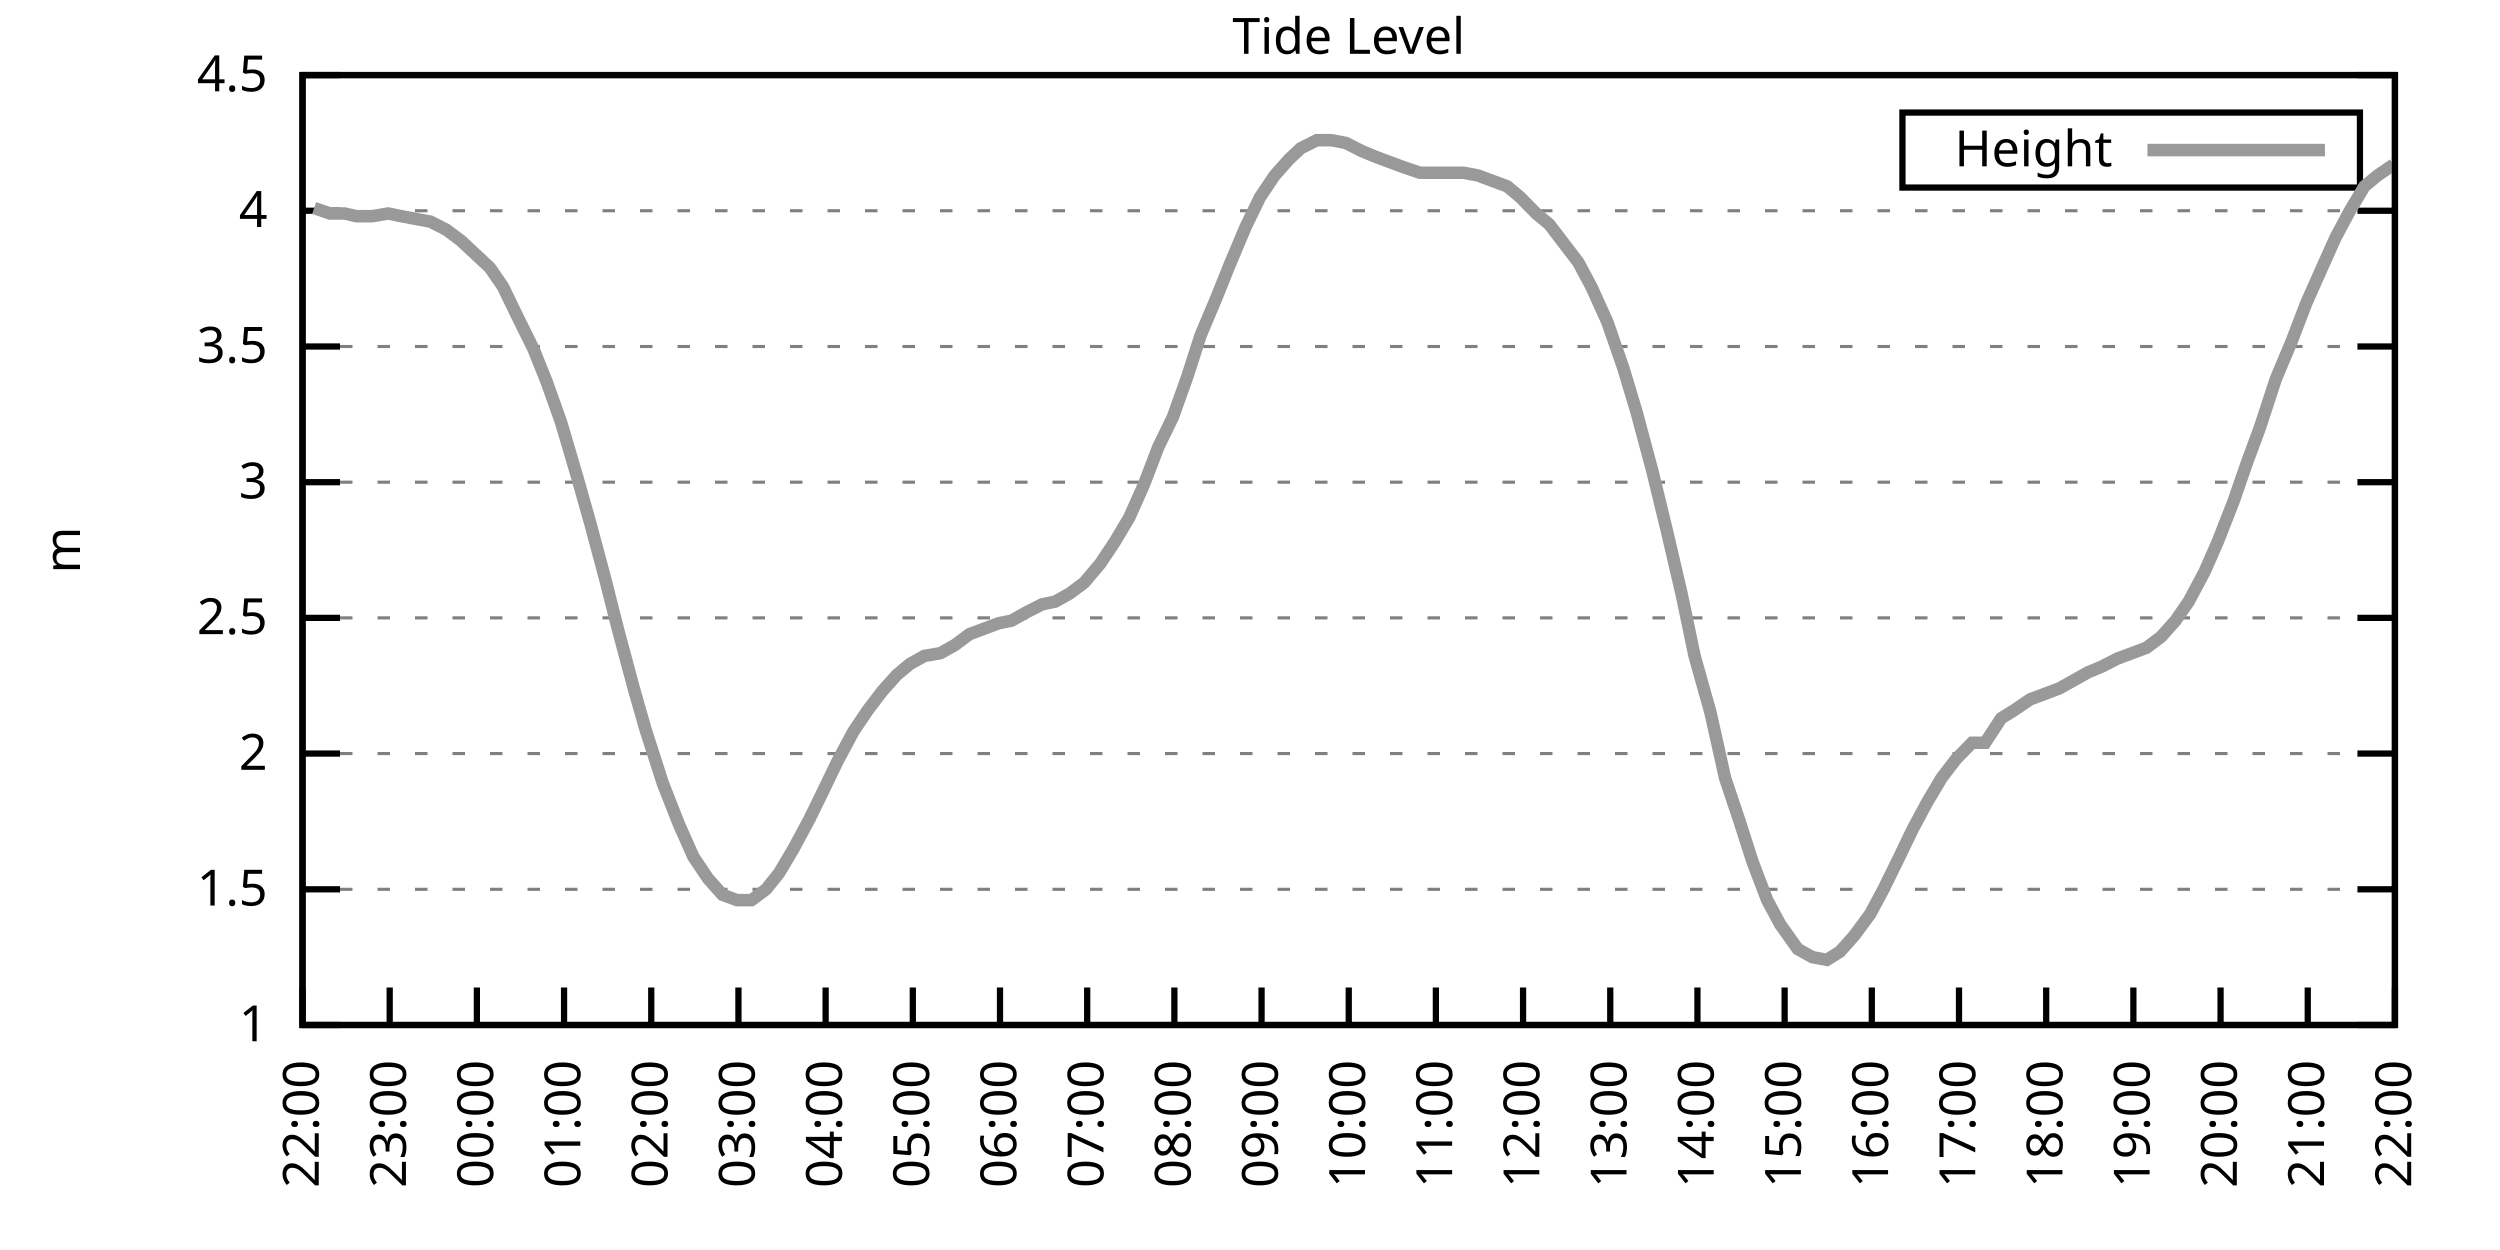
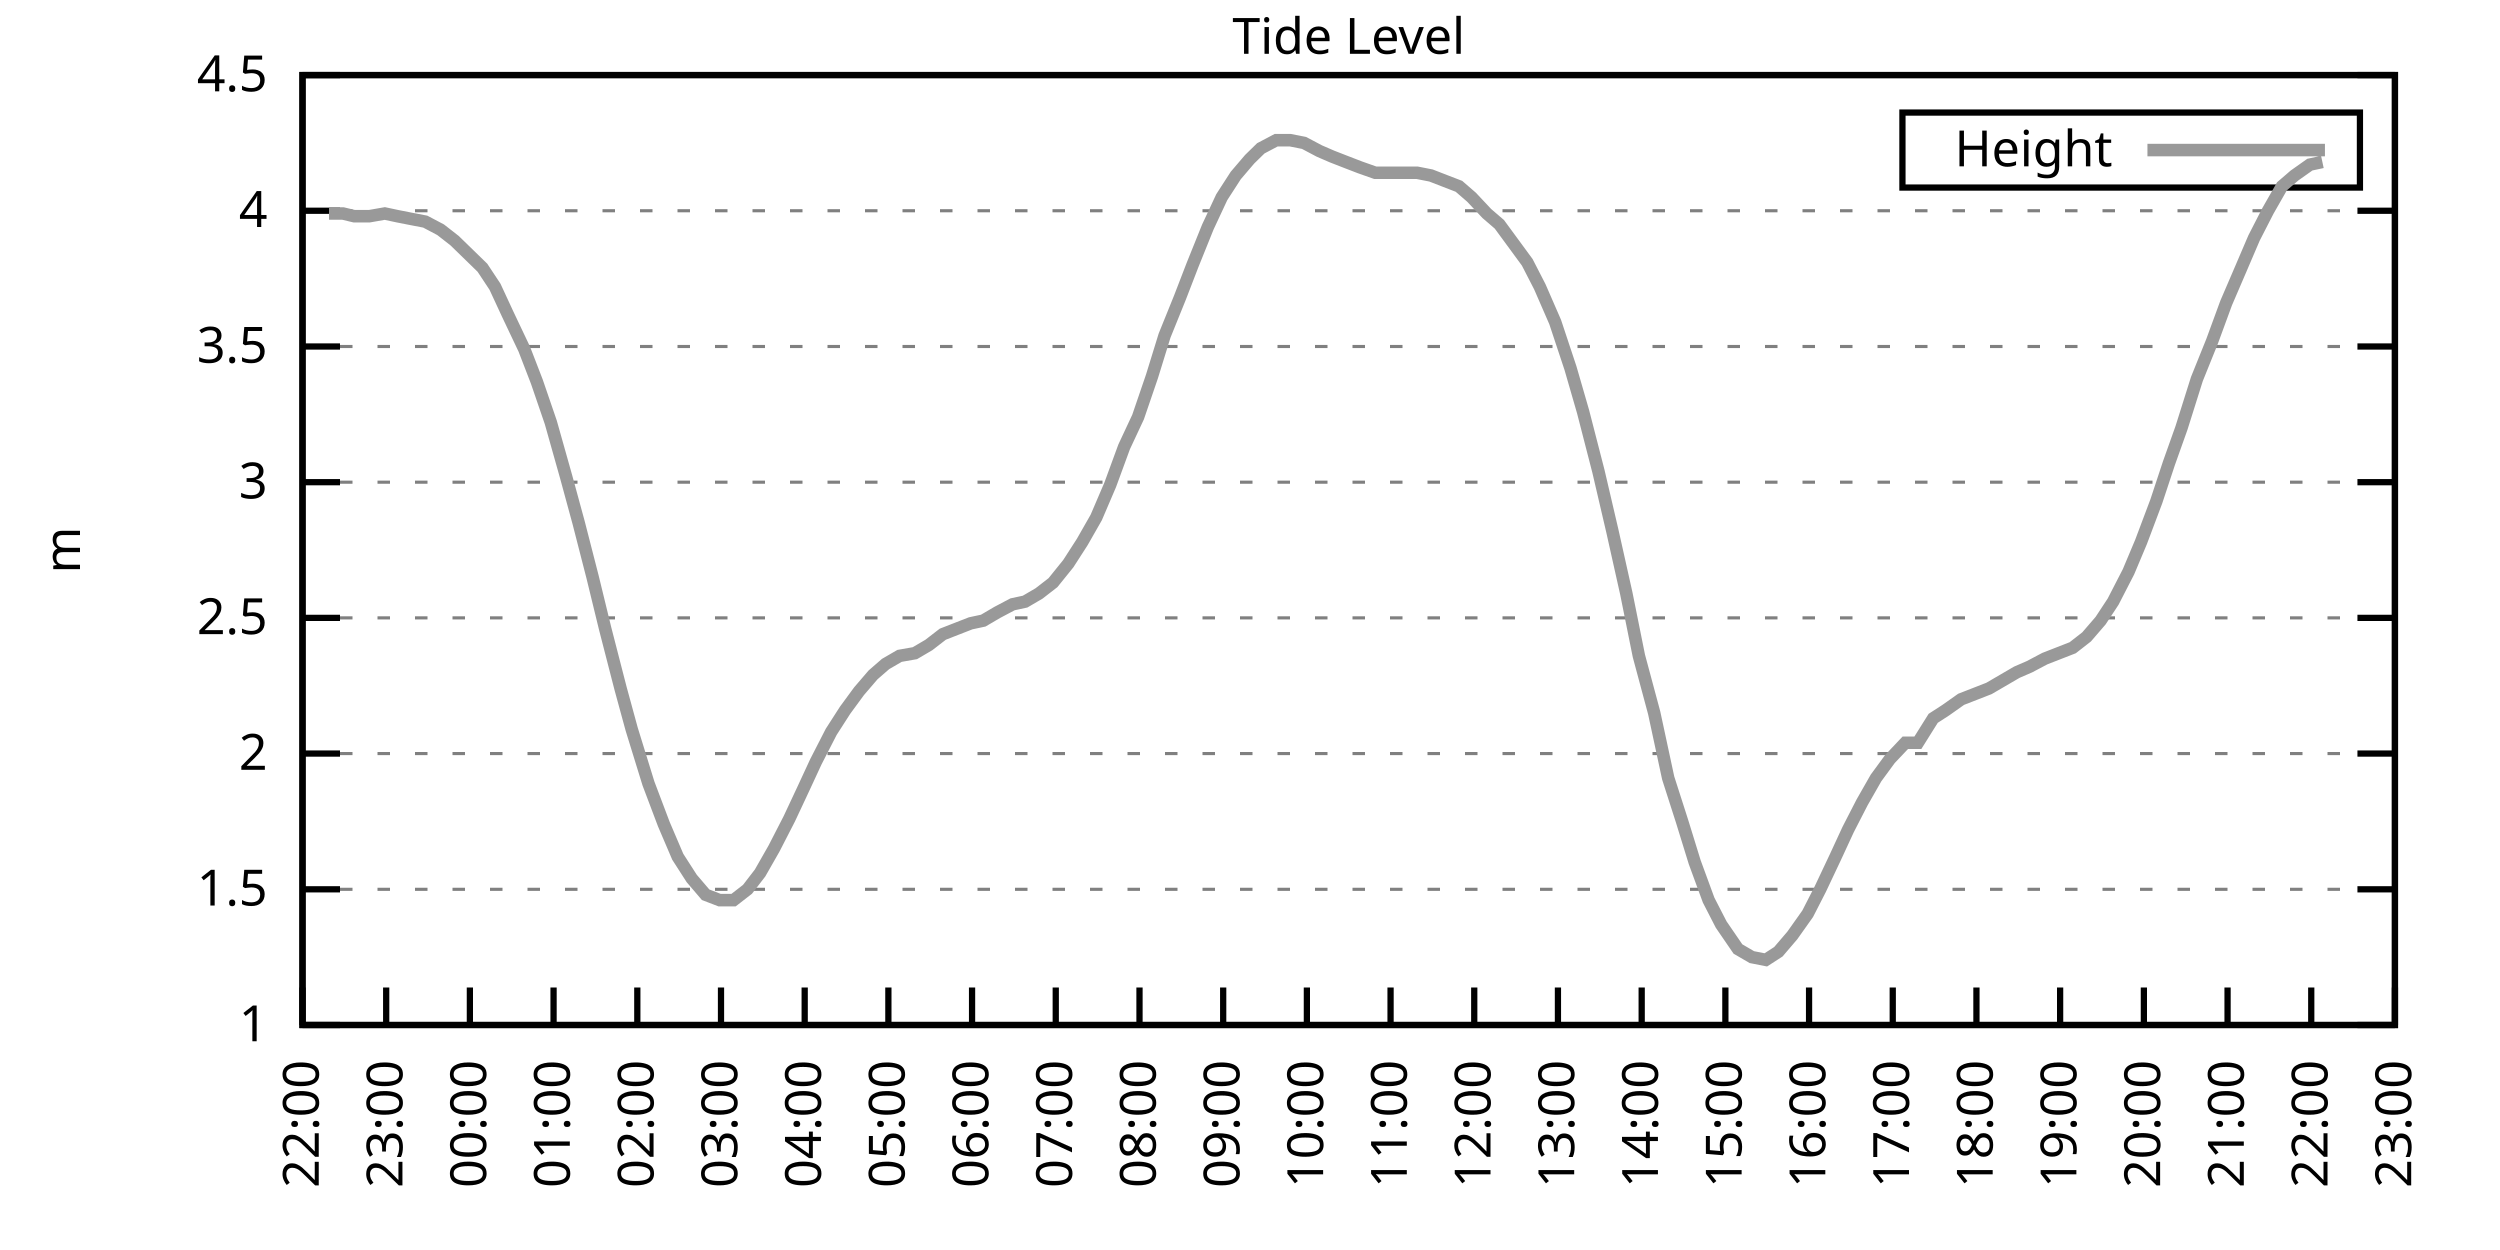
<svg xmlns="http://www.w3.org/2000/svg" xmlns:xlink="http://www.w3.org/1999/xlink" width="400" height="200" viewBox="0 0 400 200">
  <g id="gnuplot_canvas">
    <rect x="0" y="0" width="400" height="200" fill="none" />
    <defs>
      <circle id="gpDot" r="0.5" stroke-width="0.5" stroke="currentColor" />
      <path id="gpPt0" stroke-width="0.333" stroke="currentColor" d="M-1,0 h2 M0,-1 v2" />
      <path id="gpPt1" stroke-width="0.333" stroke="currentColor" d="M-1,-1 L1,1 M1,-1 L-1,1" />
      <path id="gpPt2" stroke-width="0.333" stroke="currentColor" d="M-1,0 L1,0 M0,-1 L0,1 M-1,-1 L1,1 M-1,1 L1,-1" />
      <rect id="gpPt3" stroke-width="0.333" stroke="currentColor" x="-1" y="-1" width="2" height="2" />
      <rect id="gpPt4" stroke-width="0.333" stroke="currentColor" fill="currentColor" x="-1" y="-1" width="2" height="2" />
      <circle id="gpPt5" stroke-width="0.333" stroke="currentColor" cx="0" cy="0" r="1" />
      <use xlink:href="#gpPt5" id="gpPt6" fill="currentColor" stroke="none" />
      <path id="gpPt7" stroke-width="0.333" stroke="currentColor" d="M0,-1.33 L-1.33,0.67 L1.33,0.67 z" />
      <use xlink:href="#gpPt7" id="gpPt8" fill="currentColor" stroke="none" />
      <use xlink:href="#gpPt7" id="gpPt9" stroke="currentColor" transform="rotate(180)" />
      <use xlink:href="#gpPt9" id="gpPt10" fill="currentColor" stroke="none" />
      <use xlink:href="#gpPt3" id="gpPt11" stroke="currentColor" transform="rotate(45)" />
      <use xlink:href="#gpPt11" id="gpPt12" fill="currentColor" stroke="none" />
      <path id="gpPt13" stroke-width="0.333" stroke="currentColor" d="M0,1.330 L1.265,0.411 L0.782,-1.067 L-0.782,-1.076 L-1.265,0.411 z" />
      <use xlink:href="#gpPt13" id="gpPt14" fill="currentColor" stroke="none" />
      <filter id="textbox" filterUnits="objectBoundingBox" x="0" y="0" height="1" width="1">
        <feFlood flood-color="white" flood-opacity="1" result="bgnd" />
        <feComposite in="SourceGraphic" in2="bgnd" operator="atop" />
      </filter>
      <filter id="greybox" filterUnits="objectBoundingBox" x="0" y="0" height="1" width="1">
        <feFlood flood-color="lightgrey" flood-opacity="1" result="grey" />
        <feComposite in="SourceGraphic" in2="grey" operator="atop" />
      </filter>
    </defs>
    <g fill="none" color="white" stroke="currentColor" stroke-width="1.00" stroke-linecap="butt" stroke-linejoin="miter">
</g>
    <g fill="none" color="black" stroke="currentColor" stroke-width="1.00" stroke-linecap="butt" stroke-linejoin="miter">
      <g stroke="none" shape-rendering="crispEdges">
        <polygon fill="rgb(255, 255, 255)" points="48.40,164.00 383.18,164.00 383.18,12.02 48.40,12.02 " />
      </g>
    </g>
    <g fill="none" color="black" stroke="currentColor" stroke-width="1.00" stroke-linecap="butt" stroke-linejoin="miter">
</g>
    <g fill="none" color="black" stroke="black" stroke-width="0.50" stroke-linecap="butt" stroke-linejoin="miter">
</g>
    <g fill="none" color="gray" stroke="currentColor" stroke-width="0.50" stroke-linecap="butt" stroke-linejoin="miter">
      <path stroke="gray" stroke-dasharray="2,4" class="gridline" d="M48.40,164.00 L383.19,164.00  " />
    </g>
    <g fill="none" color="gray" stroke="gray" stroke-width="1.00" stroke-linecap="butt" stroke-linejoin="miter">
</g>
    <g fill="none" color="black" stroke="currentColor" stroke-width="1.00" stroke-linecap="butt" stroke-linejoin="miter">
      <path stroke="black" d="M48.40,164.00 L54.40,164.00 M383.19,164.00 L377.19,164.00  " />
      <g transform="translate(42.80,166.60)" stroke="none" fill="black" font-family="Sans" font-size="8.00" text-anchor="end">
        <text>
          <tspan font-family="Sans"> 1</tspan>
        </text>
      </g>
    </g>
    <g fill="none" color="black" stroke="currentColor" stroke-width="1.00" stroke-linecap="butt" stroke-linejoin="miter">
</g>
    <g fill="none" color="black" stroke="black" stroke-width="0.50" stroke-linecap="butt" stroke-linejoin="miter">
</g>
    <g fill="none" color="gray" stroke="currentColor" stroke-width="0.50" stroke-linecap="butt" stroke-linejoin="miter">
      <path stroke="gray" stroke-dasharray="2,4" class="gridline" d="M48.40,142.29 L383.19,142.29  " />
    </g>
    <g fill="none" color="gray" stroke="gray" stroke-width="1.00" stroke-linecap="butt" stroke-linejoin="miter">
</g>
    <g fill="none" color="black" stroke="currentColor" stroke-width="1.00" stroke-linecap="butt" stroke-linejoin="miter">
      <path stroke="black" d="M48.40,142.29 L54.40,142.29 M383.19,142.29 L377.19,142.29  " />
      <g transform="translate(42.80,144.89)" stroke="none" fill="black" font-family="Sans" font-size="8.00" text-anchor="end">
        <text>
          <tspan font-family="Sans"> 1.5</tspan>
        </text>
      </g>
    </g>
    <g fill="none" color="black" stroke="currentColor" stroke-width="1.00" stroke-linecap="butt" stroke-linejoin="miter">
</g>
    <g fill="none" color="black" stroke="black" stroke-width="0.50" stroke-linecap="butt" stroke-linejoin="miter">
</g>
    <g fill="none" color="gray" stroke="currentColor" stroke-width="0.50" stroke-linecap="butt" stroke-linejoin="miter">
      <path stroke="gray" stroke-dasharray="2,4" class="gridline" d="M48.40,120.57 L383.19,120.57  " />
    </g>
    <g fill="none" color="gray" stroke="gray" stroke-width="1.00" stroke-linecap="butt" stroke-linejoin="miter">
</g>
    <g fill="none" color="black" stroke="currentColor" stroke-width="1.00" stroke-linecap="butt" stroke-linejoin="miter">
      <path stroke="black" d="M48.40,120.57 L54.40,120.57 M383.19,120.57 L377.19,120.57  " />
      <g transform="translate(42.80,123.17)" stroke="none" fill="black" font-family="Sans" font-size="8.00" text-anchor="end">
        <text>
          <tspan font-family="Sans"> 2</tspan>
        </text>
      </g>
    </g>
    <g fill="none" color="black" stroke="currentColor" stroke-width="1.00" stroke-linecap="butt" stroke-linejoin="miter">
</g>
    <g fill="none" color="black" stroke="black" stroke-width="0.50" stroke-linecap="butt" stroke-linejoin="miter">
</g>
    <g fill="none" color="gray" stroke="currentColor" stroke-width="0.50" stroke-linecap="butt" stroke-linejoin="miter">
      <path stroke="gray" stroke-dasharray="2,4" class="gridline" d="M48.40,98.86 L383.19,98.86  " />
    </g>
    <g fill="none" color="gray" stroke="gray" stroke-width="1.00" stroke-linecap="butt" stroke-linejoin="miter">
</g>
    <g fill="none" color="black" stroke="currentColor" stroke-width="1.00" stroke-linecap="butt" stroke-linejoin="miter">
      <path stroke="black" d="M48.40,98.86 L54.40,98.86 M383.19,98.86 L377.19,98.86  " />
      <g transform="translate(42.80,101.46)" stroke="none" fill="black" font-family="Sans" font-size="8.00" text-anchor="end">
        <text>
          <tspan font-family="Sans"> 2.5</tspan>
        </text>
      </g>
    </g>
    <g fill="none" color="black" stroke="currentColor" stroke-width="1.00" stroke-linecap="butt" stroke-linejoin="miter">
</g>
    <g fill="none" color="black" stroke="black" stroke-width="0.50" stroke-linecap="butt" stroke-linejoin="miter">
</g>
    <g fill="none" color="gray" stroke="currentColor" stroke-width="0.50" stroke-linecap="butt" stroke-linejoin="miter">
      <path stroke="gray" stroke-dasharray="2,4" class="gridline" d="M48.40,77.15 L383.19,77.15  " />
    </g>
    <g fill="none" color="gray" stroke="gray" stroke-width="1.00" stroke-linecap="butt" stroke-linejoin="miter">
</g>
    <g fill="none" color="black" stroke="currentColor" stroke-width="1.00" stroke-linecap="butt" stroke-linejoin="miter">
      <path stroke="black" d="M48.40,77.15 L54.40,77.15 M383.19,77.15 L377.19,77.15  " />
      <g transform="translate(42.80,79.75)" stroke="none" fill="black" font-family="Sans" font-size="8.00" text-anchor="end">
        <text>
          <tspan font-family="Sans"> 3</tspan>
        </text>
      </g>
    </g>
    <g fill="none" color="black" stroke="currentColor" stroke-width="1.00" stroke-linecap="butt" stroke-linejoin="miter">
</g>
    <g fill="none" color="black" stroke="black" stroke-width="0.50" stroke-linecap="butt" stroke-linejoin="miter">
</g>
    <g fill="none" color="gray" stroke="currentColor" stroke-width="0.50" stroke-linecap="butt" stroke-linejoin="miter">
      <path stroke="gray" stroke-dasharray="2,4" class="gridline" d="M48.40,55.44 L383.19,55.44  " />
    </g>
    <g fill="none" color="gray" stroke="gray" stroke-width="1.00" stroke-linecap="butt" stroke-linejoin="miter">
</g>
    <g fill="none" color="black" stroke="currentColor" stroke-width="1.00" stroke-linecap="butt" stroke-linejoin="miter">
      <path stroke="black" d="M48.40,55.44 L54.40,55.44 M383.19,55.44 L377.19,55.44  " />
      <g transform="translate(42.80,58.04)" stroke="none" fill="black" font-family="Sans" font-size="8.00" text-anchor="end">
        <text>
          <tspan font-family="Sans"> 3.5</tspan>
        </text>
      </g>
    </g>
    <g fill="none" color="black" stroke="currentColor" stroke-width="1.00" stroke-linecap="butt" stroke-linejoin="miter">
</g>
    <g fill="none" color="black" stroke="black" stroke-width="0.50" stroke-linecap="butt" stroke-linejoin="miter">
</g>
    <g fill="none" color="gray" stroke="currentColor" stroke-width="0.50" stroke-linecap="butt" stroke-linejoin="miter">
      <path stroke="gray" stroke-dasharray="2,4" class="gridline" d="M48.40,33.72 L383.19,33.72  " />
    </g>
    <g fill="none" color="gray" stroke="gray" stroke-width="1.00" stroke-linecap="butt" stroke-linejoin="miter">
</g>
    <g fill="none" color="black" stroke="currentColor" stroke-width="1.00" stroke-linecap="butt" stroke-linejoin="miter">
      <path stroke="black" d="M48.40,33.72 L54.40,33.72 M383.19,33.72 L377.19,33.72  " />
      <g transform="translate(42.80,36.32)" stroke="none" fill="black" font-family="Sans" font-size="8.00" text-anchor="end">
        <text>
          <tspan font-family="Sans"> 4</tspan>
        </text>
      </g>
    </g>
    <g fill="none" color="black" stroke="currentColor" stroke-width="1.00" stroke-linecap="butt" stroke-linejoin="miter">
</g>
    <g fill="none" color="black" stroke="black" stroke-width="0.50" stroke-linecap="butt" stroke-linejoin="miter">
</g>
    <g fill="none" color="gray" stroke="currentColor" stroke-width="0.50" stroke-linecap="butt" stroke-linejoin="miter">
      <path stroke="gray" stroke-dasharray="2,4" class="gridline" d="M48.40,12.01 L383.19,12.01  " />
    </g>
    <g fill="none" color="gray" stroke="gray" stroke-width="1.00" stroke-linecap="butt" stroke-linejoin="miter">
</g>
    <g fill="none" color="black" stroke="currentColor" stroke-width="1.00" stroke-linecap="butt" stroke-linejoin="miter">
      <path stroke="black" d="M48.40,12.01 L54.40,12.01 M383.19,12.01 L377.19,12.01  " />
      <g transform="translate(42.80,14.61)" stroke="none" fill="black" font-family="Sans" font-size="8.00" text-anchor="end">
        <text>
          <tspan font-family="Sans"> 4.5</tspan>
        </text>
      </g>
    </g>
    <g fill="none" color="black" stroke="currentColor" stroke-width="1.00" stroke-linecap="butt" stroke-linejoin="miter">
      <path stroke="black" d="M48.40,164.00 L48.40,158.00  " />
      <g transform="translate(51.00,169.60) rotate(270.00)" stroke="none" fill="black" font-family="Sans" font-size="8.00" text-anchor="end">
        <text>
          <tspan font-family="Sans">22:00</tspan>
        </text>
      </g>
    </g>
    <g fill="none" color="black" stroke="currentColor" stroke-width="1.00" stroke-linecap="butt" stroke-linejoin="miter">
-       <path stroke="black" d="M62.35,164.00 L62.35,158.00  " />
-       <g transform="translate(64.95,169.60) rotate(270.00)" stroke="none" fill="black" font-family="Sans" font-size="8.00" text-anchor="end">
+       <path stroke="black" d="M61.79,164.00 L61.79,158.00  " />
+       <g transform="translate(64.39,169.60) rotate(270.00)" stroke="none" fill="black" font-family="Sans" font-size="8.00" text-anchor="end">
        <text>
          <tspan font-family="Sans">23:00</tspan>
        </text>
      </g>
    </g>
    <g fill="none" color="black" stroke="currentColor" stroke-width="1.00" stroke-linecap="butt" stroke-linejoin="miter">
-       <path stroke="black" d="M76.30,164.00 L76.30,158.00  " />
-       <g transform="translate(78.90,169.60) rotate(270.00)" stroke="none" fill="black" font-family="Sans" font-size="8.00" text-anchor="end">
+       <path stroke="black" d="M75.18,164.00 L75.18,158.00  " />
+       <g transform="translate(77.78,169.60) rotate(270.00)" stroke="none" fill="black" font-family="Sans" font-size="8.00" text-anchor="end">
        <text>
          <tspan font-family="Sans">00:00</tspan>
        </text>
      </g>
    </g>
    <g fill="none" color="black" stroke="currentColor" stroke-width="1.00" stroke-linecap="butt" stroke-linejoin="miter">
-       <path stroke="black" d="M90.25,164.00 L90.25,158.00  " />
-       <g transform="translate(92.85,169.60) rotate(270.00)" stroke="none" fill="black" font-family="Sans" font-size="8.00" text-anchor="end">
+       <path stroke="black" d="M88.57,164.00 L88.57,158.00  " />
+       <g transform="translate(91.17,169.60) rotate(270.00)" stroke="none" fill="black" font-family="Sans" font-size="8.00" text-anchor="end">
        <text>
          <tspan font-family="Sans">01:00</tspan>
        </text>
      </g>
    </g>
    <g fill="none" color="black" stroke="currentColor" stroke-width="1.00" stroke-linecap="butt" stroke-linejoin="miter">
-       <path stroke="black" d="M104.20,164.00 L104.20,158.00  " />
-       <g transform="translate(106.80,169.60) rotate(270.00)" stroke="none" fill="black" font-family="Sans" font-size="8.00" text-anchor="end">
+       <path stroke="black" d="M101.97,164.00 L101.97,158.00  " />
+       <g transform="translate(104.57,169.60) rotate(270.00)" stroke="none" fill="black" font-family="Sans" font-size="8.00" text-anchor="end">
        <text>
          <tspan font-family="Sans">02:00</tspan>
        </text>
      </g>
    </g>
    <g fill="none" color="black" stroke="currentColor" stroke-width="1.00" stroke-linecap="butt" stroke-linejoin="miter">
-       <path stroke="black" d="M118.15,164.00 L118.15,158.00  " />
-       <g transform="translate(120.75,169.60) rotate(270.00)" stroke="none" fill="black" font-family="Sans" font-size="8.00" text-anchor="end">
+       <path stroke="black" d="M115.36,164.00 L115.36,158.00  " />
+       <g transform="translate(117.96,169.60) rotate(270.00)" stroke="none" fill="black" font-family="Sans" font-size="8.00" text-anchor="end">
        <text>
          <tspan font-family="Sans">03:00</tspan>
        </text>
      </g>
    </g>
    <g fill="none" color="black" stroke="currentColor" stroke-width="1.00" stroke-linecap="butt" stroke-linejoin="miter">
-       <path stroke="black" d="M132.10,164.00 L132.10,158.00  " />
-       <g transform="translate(134.70,169.60) rotate(270.00)" stroke="none" fill="black" font-family="Sans" font-size="8.00" text-anchor="end">
+       <path stroke="black" d="M128.75,164.00 L128.75,158.00  " />
+       <g transform="translate(131.35,169.60) rotate(270.00)" stroke="none" fill="black" font-family="Sans" font-size="8.00" text-anchor="end">
        <text>
          <tspan font-family="Sans">04:00</tspan>
        </text>
      </g>
    </g>
    <g fill="none" color="black" stroke="currentColor" stroke-width="1.00" stroke-linecap="butt" stroke-linejoin="miter">
-       <path stroke="black" d="M146.05,164.00 L146.05,158.00  " />
-       <g transform="translate(148.65,169.60) rotate(270.00)" stroke="none" fill="black" font-family="Sans" font-size="8.00" text-anchor="end">
+       <path stroke="black" d="M142.14,164.00 L142.14,158.00  " />
+       <g transform="translate(144.74,169.60) rotate(270.00)" stroke="none" fill="black" font-family="Sans" font-size="8.00" text-anchor="end">
        <text>
          <tspan font-family="Sans">05:00</tspan>
        </text>
      </g>
    </g>
    <g fill="none" color="black" stroke="currentColor" stroke-width="1.00" stroke-linecap="butt" stroke-linejoin="miter">
-       <path stroke="black" d="M160.00,164.00 L160.00,158.00  " />
-       <g transform="translate(162.60,169.60) rotate(270.00)" stroke="none" fill="black" font-family="Sans" font-size="8.00" text-anchor="end">
+       <path stroke="black" d="M155.53,164.00 L155.53,158.00  " />
+       <g transform="translate(158.13,169.60) rotate(270.00)" stroke="none" fill="black" font-family="Sans" font-size="8.00" text-anchor="end">
        <text>
          <tspan font-family="Sans">06:00</tspan>
        </text>
      </g>
    </g>
    <g fill="none" color="black" stroke="currentColor" stroke-width="1.00" stroke-linecap="butt" stroke-linejoin="miter">
-       <path stroke="black" d="M173.95,164.00 L173.95,158.00  " />
-       <g transform="translate(176.55,169.60) rotate(270.00)" stroke="none" fill="black" font-family="Sans" font-size="8.00" text-anchor="end">
+       <path stroke="black" d="M168.92,164.00 L168.92,158.00  " />
+       <g transform="translate(171.52,169.60) rotate(270.00)" stroke="none" fill="black" font-family="Sans" font-size="8.00" text-anchor="end">
        <text>
          <tspan font-family="Sans">07:00</tspan>
        </text>
      </g>
    </g>
    <g fill="none" color="black" stroke="currentColor" stroke-width="1.00" stroke-linecap="butt" stroke-linejoin="miter">
-       <path stroke="black" d="M187.90,164.00 L187.90,158.00  " />
-       <g transform="translate(190.50,169.60) rotate(270.00)" stroke="none" fill="black" font-family="Sans" font-size="8.00" text-anchor="end">
+       <path stroke="black" d="M182.32,164.00 L182.32,158.00  " />
+       <g transform="translate(184.92,169.60) rotate(270.00)" stroke="none" fill="black" font-family="Sans" font-size="8.00" text-anchor="end">
        <text>
          <tspan font-family="Sans">08:00</tspan>
        </text>
      </g>
    </g>
    <g fill="none" color="black" stroke="currentColor" stroke-width="1.00" stroke-linecap="butt" stroke-linejoin="miter">
-       <path stroke="black" d="M201.85,164.00 L201.85,158.00  " />
-       <g transform="translate(204.45,169.60) rotate(270.00)" stroke="none" fill="black" font-family="Sans" font-size="8.00" text-anchor="end">
+       <path stroke="black" d="M195.71,164.00 L195.71,158.00  " />
+       <g transform="translate(198.31,169.60) rotate(270.00)" stroke="none" fill="black" font-family="Sans" font-size="8.00" text-anchor="end">
        <text>
          <tspan font-family="Sans">09:00</tspan>
        </text>
      </g>
    </g>
    <g fill="none" color="black" stroke="currentColor" stroke-width="1.00" stroke-linecap="butt" stroke-linejoin="miter">
-       <path stroke="black" d="M215.80,164.00 L215.80,158.00  " />
-       <g transform="translate(218.40,169.60) rotate(270.00)" stroke="none" fill="black" font-family="Sans" font-size="8.00" text-anchor="end">
+       <path stroke="black" d="M209.10,164.00 L209.10,158.00  " />
+       <g transform="translate(211.70,169.60) rotate(270.00)" stroke="none" fill="black" font-family="Sans" font-size="8.00" text-anchor="end">
        <text>
          <tspan font-family="Sans">10:00</tspan>
        </text>
      </g>
    </g>
    <g fill="none" color="black" stroke="currentColor" stroke-width="1.00" stroke-linecap="butt" stroke-linejoin="miter">
-       <path stroke="black" d="M229.74,164.00 L229.74,158.00  " />
-       <g transform="translate(232.34,169.60) rotate(270.00)" stroke="none" fill="black" font-family="Sans" font-size="8.00" text-anchor="end">
+       <path stroke="black" d="M222.49,164.00 L222.49,158.00  " />
+       <g transform="translate(225.09,169.60) rotate(270.00)" stroke="none" fill="black" font-family="Sans" font-size="8.00" text-anchor="end">
        <text>
          <tspan font-family="Sans">11:00</tspan>
        </text>
      </g>
    </g>
    <g fill="none" color="black" stroke="currentColor" stroke-width="1.00" stroke-linecap="butt" stroke-linejoin="miter">
-       <path stroke="black" d="M243.69,164.00 L243.69,158.00  " />
-       <g transform="translate(246.29,169.60) rotate(270.00)" stroke="none" fill="black" font-family="Sans" font-size="8.00" text-anchor="end">
+       <path stroke="black" d="M235.88,164.00 L235.88,158.00  " />
+       <g transform="translate(238.48,169.60) rotate(270.00)" stroke="none" fill="black" font-family="Sans" font-size="8.00" text-anchor="end">
        <text>
          <tspan font-family="Sans">12:00</tspan>
        </text>
      </g>
    </g>
    <g fill="none" color="black" stroke="currentColor" stroke-width="1.00" stroke-linecap="butt" stroke-linejoin="miter">
-       <path stroke="black" d="M257.64,164.00 L257.64,158.00  " />
-       <g transform="translate(260.24,169.60) rotate(270.00)" stroke="none" fill="black" font-family="Sans" font-size="8.00" text-anchor="end">
+       <path stroke="black" d="M249.27,164.00 L249.27,158.00  " />
+       <g transform="translate(251.87,169.60) rotate(270.00)" stroke="none" fill="black" font-family="Sans" font-size="8.00" text-anchor="end">
        <text>
          <tspan font-family="Sans">13:00</tspan>
        </text>
      </g>
    </g>
    <g fill="none" color="black" stroke="currentColor" stroke-width="1.00" stroke-linecap="butt" stroke-linejoin="miter">
-       <path stroke="black" d="M271.59,164.00 L271.59,158.00  " />
-       <g transform="translate(274.19,169.60) rotate(270.00)" stroke="none" fill="black" font-family="Sans" font-size="8.00" text-anchor="end">
+       <path stroke="black" d="M262.67,164.00 L262.67,158.00  " />
+       <g transform="translate(265.27,169.60) rotate(270.00)" stroke="none" fill="black" font-family="Sans" font-size="8.00" text-anchor="end">
        <text>
          <tspan font-family="Sans">14:00</tspan>
        </text>
      </g>
    </g>
    <g fill="none" color="black" stroke="currentColor" stroke-width="1.00" stroke-linecap="butt" stroke-linejoin="miter">
-       <path stroke="black" d="M285.54,164.00 L285.54,158.00  " />
-       <g transform="translate(288.14,169.60) rotate(270.00)" stroke="none" fill="black" font-family="Sans" font-size="8.00" text-anchor="end">
+       <path stroke="black" d="M276.06,164.00 L276.06,158.00  " />
+       <g transform="translate(278.66,169.60) rotate(270.00)" stroke="none" fill="black" font-family="Sans" font-size="8.00" text-anchor="end">
        <text>
          <tspan font-family="Sans">15:00</tspan>
        </text>
      </g>
    </g>
    <g fill="none" color="black" stroke="currentColor" stroke-width="1.00" stroke-linecap="butt" stroke-linejoin="miter">
-       <path stroke="black" d="M299.49,164.00 L299.49,158.00  " />
-       <g transform="translate(302.09,169.60) rotate(270.00)" stroke="none" fill="black" font-family="Sans" font-size="8.00" text-anchor="end">
+       <path stroke="black" d="M289.45,164.00 L289.45,158.00  " />
+       <g transform="translate(292.05,169.60) rotate(270.00)" stroke="none" fill="black" font-family="Sans" font-size="8.00" text-anchor="end">
        <text>
          <tspan font-family="Sans">16:00</tspan>
        </text>
      </g>
    </g>
    <g fill="none" color="black" stroke="currentColor" stroke-width="1.00" stroke-linecap="butt" stroke-linejoin="miter">
-       <path stroke="black" d="M313.44,164.00 L313.44,158.00  " />
-       <g transform="translate(316.04,169.60) rotate(270.00)" stroke="none" fill="black" font-family="Sans" font-size="8.00" text-anchor="end">
+       <path stroke="black" d="M302.84,164.00 L302.84,158.00  " />
+       <g transform="translate(305.44,169.60) rotate(270.00)" stroke="none" fill="black" font-family="Sans" font-size="8.00" text-anchor="end">
        <text>
          <tspan font-family="Sans">17:00</tspan>
        </text>
      </g>
    </g>
    <g fill="none" color="black" stroke="currentColor" stroke-width="1.00" stroke-linecap="butt" stroke-linejoin="miter">
-       <path stroke="black" d="M327.39,164.00 L327.39,158.00  " />
-       <g transform="translate(329.99,169.60) rotate(270.00)" stroke="none" fill="black" font-family="Sans" font-size="8.00" text-anchor="end">
+       <path stroke="black" d="M316.23,164.00 L316.23,158.00  " />
+       <g transform="translate(318.83,169.60) rotate(270.00)" stroke="none" fill="black" font-family="Sans" font-size="8.00" text-anchor="end">
        <text>
          <tspan font-family="Sans">18:00</tspan>
        </text>
      </g>
    </g>
    <g fill="none" color="black" stroke="currentColor" stroke-width="1.00" stroke-linecap="butt" stroke-linejoin="miter">
-       <path stroke="black" d="M341.34,164.00 L341.34,158.00  " />
-       <g transform="translate(343.94,169.60) rotate(270.00)" stroke="none" fill="black" font-family="Sans" font-size="8.00" text-anchor="end">
+       <path stroke="black" d="M329.62,164.00 L329.62,158.00  " />
+       <g transform="translate(332.22,169.60) rotate(270.00)" stroke="none" fill="black" font-family="Sans" font-size="8.00" text-anchor="end">
        <text>
          <tspan font-family="Sans">19:00</tspan>
        </text>
      </g>
    </g>
    <g fill="none" color="black" stroke="currentColor" stroke-width="1.00" stroke-linecap="butt" stroke-linejoin="miter">
-       <path stroke="black" d="M355.29,164.00 L355.29,158.00  " />
-       <g transform="translate(357.89,169.60) rotate(270.00)" stroke="none" fill="black" font-family="Sans" font-size="8.00" text-anchor="end">
+       <path stroke="black" d="M343.02,164.00 L343.02,158.00  " />
+       <g transform="translate(345.62,169.60) rotate(270.00)" stroke="none" fill="black" font-family="Sans" font-size="8.00" text-anchor="end">
        <text>
          <tspan font-family="Sans">20:00</tspan>
        </text>
      </g>
    </g>
    <g fill="none" color="black" stroke="currentColor" stroke-width="1.00" stroke-linecap="butt" stroke-linejoin="miter">
-       <path stroke="black" d="M369.24,164.00 L369.24,158.00  " />
-       <g transform="translate(371.84,169.60) rotate(270.00)" stroke="none" fill="black" font-family="Sans" font-size="8.00" text-anchor="end">
+       <path stroke="black" d="M356.41,164.00 L356.41,158.00  " />
+       <g transform="translate(359.01,169.60) rotate(270.00)" stroke="none" fill="black" font-family="Sans" font-size="8.00" text-anchor="end">
        <text>
          <tspan font-family="Sans">21:00</tspan>
+         </text>
+       </g>
+     </g>
+     <g fill="none" color="black" stroke="currentColor" stroke-width="1.00" stroke-linecap="butt" stroke-linejoin="miter">
+       <path stroke="black" d="M369.80,164.00 L369.80,158.00  " />
+       <g transform="translate(372.40,169.60) rotate(270.00)" stroke="none" fill="black" font-family="Sans" font-size="8.00" text-anchor="end">
+         <text>
+           <tspan font-family="Sans">22:00</tspan>
        </text>
      </g>
    </g>
    <g fill="none" color="black" stroke="currentColor" stroke-width="1.00" stroke-linecap="butt" stroke-linejoin="miter">
      <path stroke="black" d="M383.19,164.00 L383.19,158.00  " />
      <g transform="translate(385.79,169.60) rotate(270.00)" stroke="none" fill="black" font-family="Sans" font-size="8.00" text-anchor="end">
        <text>
-           <tspan font-family="Sans">22:00</tspan>
+           <tspan font-family="Sans">23:00</tspan>
        </text>
      </g>
    </g>
    <g fill="none" color="black" stroke="currentColor" stroke-width="1.00" stroke-linecap="butt" stroke-linejoin="miter">
</g>
    <g fill="none" color="black" stroke="currentColor" stroke-width="1.00" stroke-linecap="butt" stroke-linejoin="miter">
      <path stroke="black" d="M48.40,12.01 L48.40,164.00 L383.19,164.00 L383.19,12.01 L48.40,12.01 Z  " />
    </g>
    <g fill="none" color="black" stroke="currentColor" stroke-width="1.00" stroke-linecap="butt" stroke-linejoin="miter">
</g>
    <g fill="none" color="black" stroke="currentColor" stroke-width="1.00" stroke-linecap="butt" stroke-linejoin="miter">
      <path stroke="black" d="M304.39,30.01 L304.39,18.01 L377.59,18.01 L377.59,30.01 L304.39,30.01 Z  " />
    </g>
    <g id="Tide_level_plot_1">
      <g fill="none" color="white" stroke="black" stroke-width="2.00" stroke-linecap="butt" stroke-linejoin="miter">
</g>
      <g fill="none" color="black" stroke="currentColor" stroke-width="2.00" stroke-linecap="butt" stroke-linejoin="miter">
        <g transform="translate(337.99,26.61)" stroke="none" fill="black" font-family="Sans" font-size="8.00" text-anchor="end">
          <text>
            <tspan font-family="Sans">Height</tspan>
          </text>
        </g>
      </g>
      <g fill="none" color="black" stroke="currentColor" stroke-width="2.00" stroke-linecap="butt" stroke-linejoin="miter">
-         <path stroke="rgb(153, 153, 153)" d="M343.59,24.01 L371.99,24.01 M50.26,33.29 L52.82,34.16 L55.14,34.16 L57.00,34.59 L59.56,34.59 L62.12,34.16   L64.21,34.59 L66.53,35.03 L68.86,35.46 L71.42,36.76 L73.74,38.50 L76.07,40.67 L78.39,42.84 L80.48,45.88   L82.58,50.22 L85.37,55.87 L87.46,61.08 L89.78,67.59 L92.34,76.28 L94.43,83.66 L96.76,92.35 L98.85,100.60   L101.41,110.15 L103.27,116.67 L106.06,125.35 L108.62,131.86 L110.94,137.08 L113.27,140.55 L115.59,143.16 L117.92,144.02   L120.24,144.02 L122.57,142.29 L124.66,139.68 L126.98,135.77 L129.54,131.00 L131.87,126.22 L133.96,121.88 L136.51,117.10   L138.84,113.63 L141.16,110.59 L143.49,107.98 L145.58,106.24 L147.91,104.94 L150.46,104.51 L152.79,103.20 L155.11,101.47   L157.44,100.60 L159.76,99.73 L161.86,99.30 L164.18,97.99 L166.74,96.69 L168.83,96.26 L171.16,94.95 L173.48,93.22   L176.04,90.18 L178.36,86.70 L180.69,82.79 L183.01,77.58 L185.34,71.50 L187.66,66.73 L189.99,60.21 L192.08,53.70   L194.64,47.62 L196.73,42.41 L199.29,36.33 L201.61,31.55 L203.94,28.08 L206.26,25.47 L208.12,23.73 L210.68,22.43   L213.01,22.43 L215.33,22.87 L217.89,24.17 L219.98,25.04 L222.30,25.91 L224.63,26.77 L227.19,27.64 L229.51,27.64   L231.60,27.64 L234.16,27.64 L236.49,28.08 L238.81,28.95 L241.14,29.81 L243.23,31.55 L245.79,34.16 L247.88,35.89   L250.20,38.93 L252.53,41.97 L254.62,45.88 L257.18,51.53 L259.74,58.91 L261.83,65.86 L264.39,75.41 L266.71,84.97   L269.04,94.95 L271.13,104.94 L273.69,114.06 L276.01,124.48 L278.34,131.43 L280.43,137.94 L282.75,144.02 L284.85,147.93   L287.64,151.84 L289.96,153.14 L292.29,153.58 L294.38,152.28 L296.70,149.67 L299.26,146.20 L301.35,142.29 L303.91,137.08   L306.00,132.73 L308.33,128.39 L310.65,124.48 L312.98,121.44 L315.53,118.84 L317.63,118.84 L320.18,114.93 L322.28,113.63   L324.83,111.89 L327.16,111.02 L329.48,110.15 L331.81,108.85 L334.13,107.55 L336.23,106.68 L338.78,105.38 L341.11,104.51   L343.43,103.64 L345.76,101.90 L348.08,99.30 L350.18,96.26 L352.73,91.48 L354.83,86.70 L357.38,80.19 L359.48,74.11   L361.57,68.46 L364.13,60.65 L366.68,54.57 L369.01,48.49 L371.33,43.28 L373.66,38.07 L375.98,33.72 L378.31,29.81   L380.40,28.08 L382.96,26.34  " />
+         <path stroke="rgb(153, 153, 153)" d="M343.59,24.01 L371.99,24.01 M52.64,34.16 L54.87,34.16 L56.66,34.59 L59.11,34.59 L61.57,34.16 L63.58,34.59   L65.81,35.03 L68.04,35.46 L70.50,36.76 L72.73,38.50 L74.96,40.67 L77.19,42.84 L79.20,45.88 L81.21,50.22   L83.89,55.87 L85.90,61.08 L88.13,67.59 L90.58,76.28 L92.59,83.66 L94.82,92.35 L96.83,100.60 L99.29,110.15   L101.07,116.67 L103.75,125.35 L106.21,131.86 L108.44,137.08 L110.67,140.55 L112.90,143.16 L115.13,144.02 L117.37,144.02   L119.60,142.29 L121.61,139.68 L123.84,135.77 L126.29,131.00 L128.53,126.22 L130.54,121.88 L132.99,117.10 L135.22,113.63   L137.45,110.59 L139.69,107.98 L141.69,106.24 L143.93,104.94 L146.38,104.51 L148.61,103.20 L150.85,101.47 L153.08,100.60   L155.31,99.73 L157.32,99.30 L159.55,97.99 L162.01,96.69 L164.01,96.26 L166.25,94.95 L168.48,93.22 L170.93,90.18   L173.17,86.70 L175.40,82.79 L177.63,77.58 L179.86,71.50 L182.09,66.73 L184.32,60.21 L186.33,53.70 L188.79,47.62   L190.80,42.41 L193.25,36.33 L195.48,31.55 L197.72,28.08 L199.95,25.47 L201.73,23.73 L204.19,22.43 L206.42,22.43   L208.65,22.87 L211.11,24.17 L213.12,25.04 L215.35,25.91 L217.58,26.77 L220.04,27.64 L222.27,27.64 L224.28,27.64   L226.73,27.64 L228.96,28.08 L231.20,28.95 L233.43,29.81 L235.44,31.55 L237.89,34.16 L239.90,35.89 L242.13,38.93   L244.36,41.97 L246.37,45.88 L248.83,51.53 L251.28,58.91 L253.29,65.86 L255.75,75.41 L257.98,84.97 L260.21,94.95   L262.22,104.94 L264.67,114.06 L266.91,124.48 L269.14,131.43 L271.15,137.94 L273.38,144.02 L275.39,147.93 L278.07,151.84   L280.30,153.14 L282.53,153.58 L284.54,152.28 L286.77,149.67 L289.23,146.20 L291.23,142.29 L293.69,137.08 L295.70,132.73   L297.93,128.39 L300.16,124.48 L302.39,121.44 L304.85,118.84 L306.86,118.84 L309.31,114.93 L311.32,113.63 L313.78,111.89   L316.01,111.02 L318.24,110.15 L320.47,108.85 L322.70,107.55 L324.71,106.68 L327.17,105.38 L329.40,104.51 L331.63,103.64   L333.86,101.90 L336.10,99.30 L338.10,96.26 L340.56,91.48 L342.57,86.70 L345.02,80.19 L347.03,74.11 L349.04,68.46   L351.50,60.65 L353.95,54.57 L356.18,48.49 L358.42,43.28 L360.65,38.07 L362.88,33.72 L365.11,29.81 L367.12,28.08   L369.58,26.34 L371.58,25.91  " />
      </g>
    </g>
    <g fill="none" color="black" stroke="currentColor" stroke-width="2.00" stroke-linecap="butt" stroke-linejoin="miter">
</g>
    <g fill="none" color="black" stroke="black" stroke-width="1.00" stroke-linecap="butt" stroke-linejoin="miter">
</g>
    <g fill="none" color="black" stroke="currentColor" stroke-width="1.00" stroke-linecap="butt" stroke-linejoin="miter">
      <path stroke="black" d="M48.40,12.01 L48.40,164.00 L383.19,164.00 L383.19,12.01 L48.40,12.01 Z  " />
      <g transform="translate(12.80,88.01) rotate(270.00)" stroke="none" fill="black" font-family="Sans" font-size="8.00" text-anchor="middle">
        <text>
          <tspan font-family="Sans">m</tspan>
        </text>
      </g>
    </g>
    <g fill="none" color="black" stroke="currentColor" stroke-width="1.00" stroke-linecap="butt" stroke-linejoin="miter">
</g>
    <g fill="none" color="black" stroke="currentColor" stroke-width="1.00" stroke-linecap="butt" stroke-linejoin="miter">
      <g transform="translate(215.79,8.61)" stroke="none" fill="black" font-family="Sans" font-size="8.00" text-anchor="middle">
        <text>
          <tspan font-family="Sans">Tide Level</tspan>
        </text>
      </g>
    </g>
    <g fill="none" color="black" stroke="currentColor" stroke-width="1.00" stroke-linecap="butt" stroke-linejoin="miter">
</g>
  </g>
</svg>
